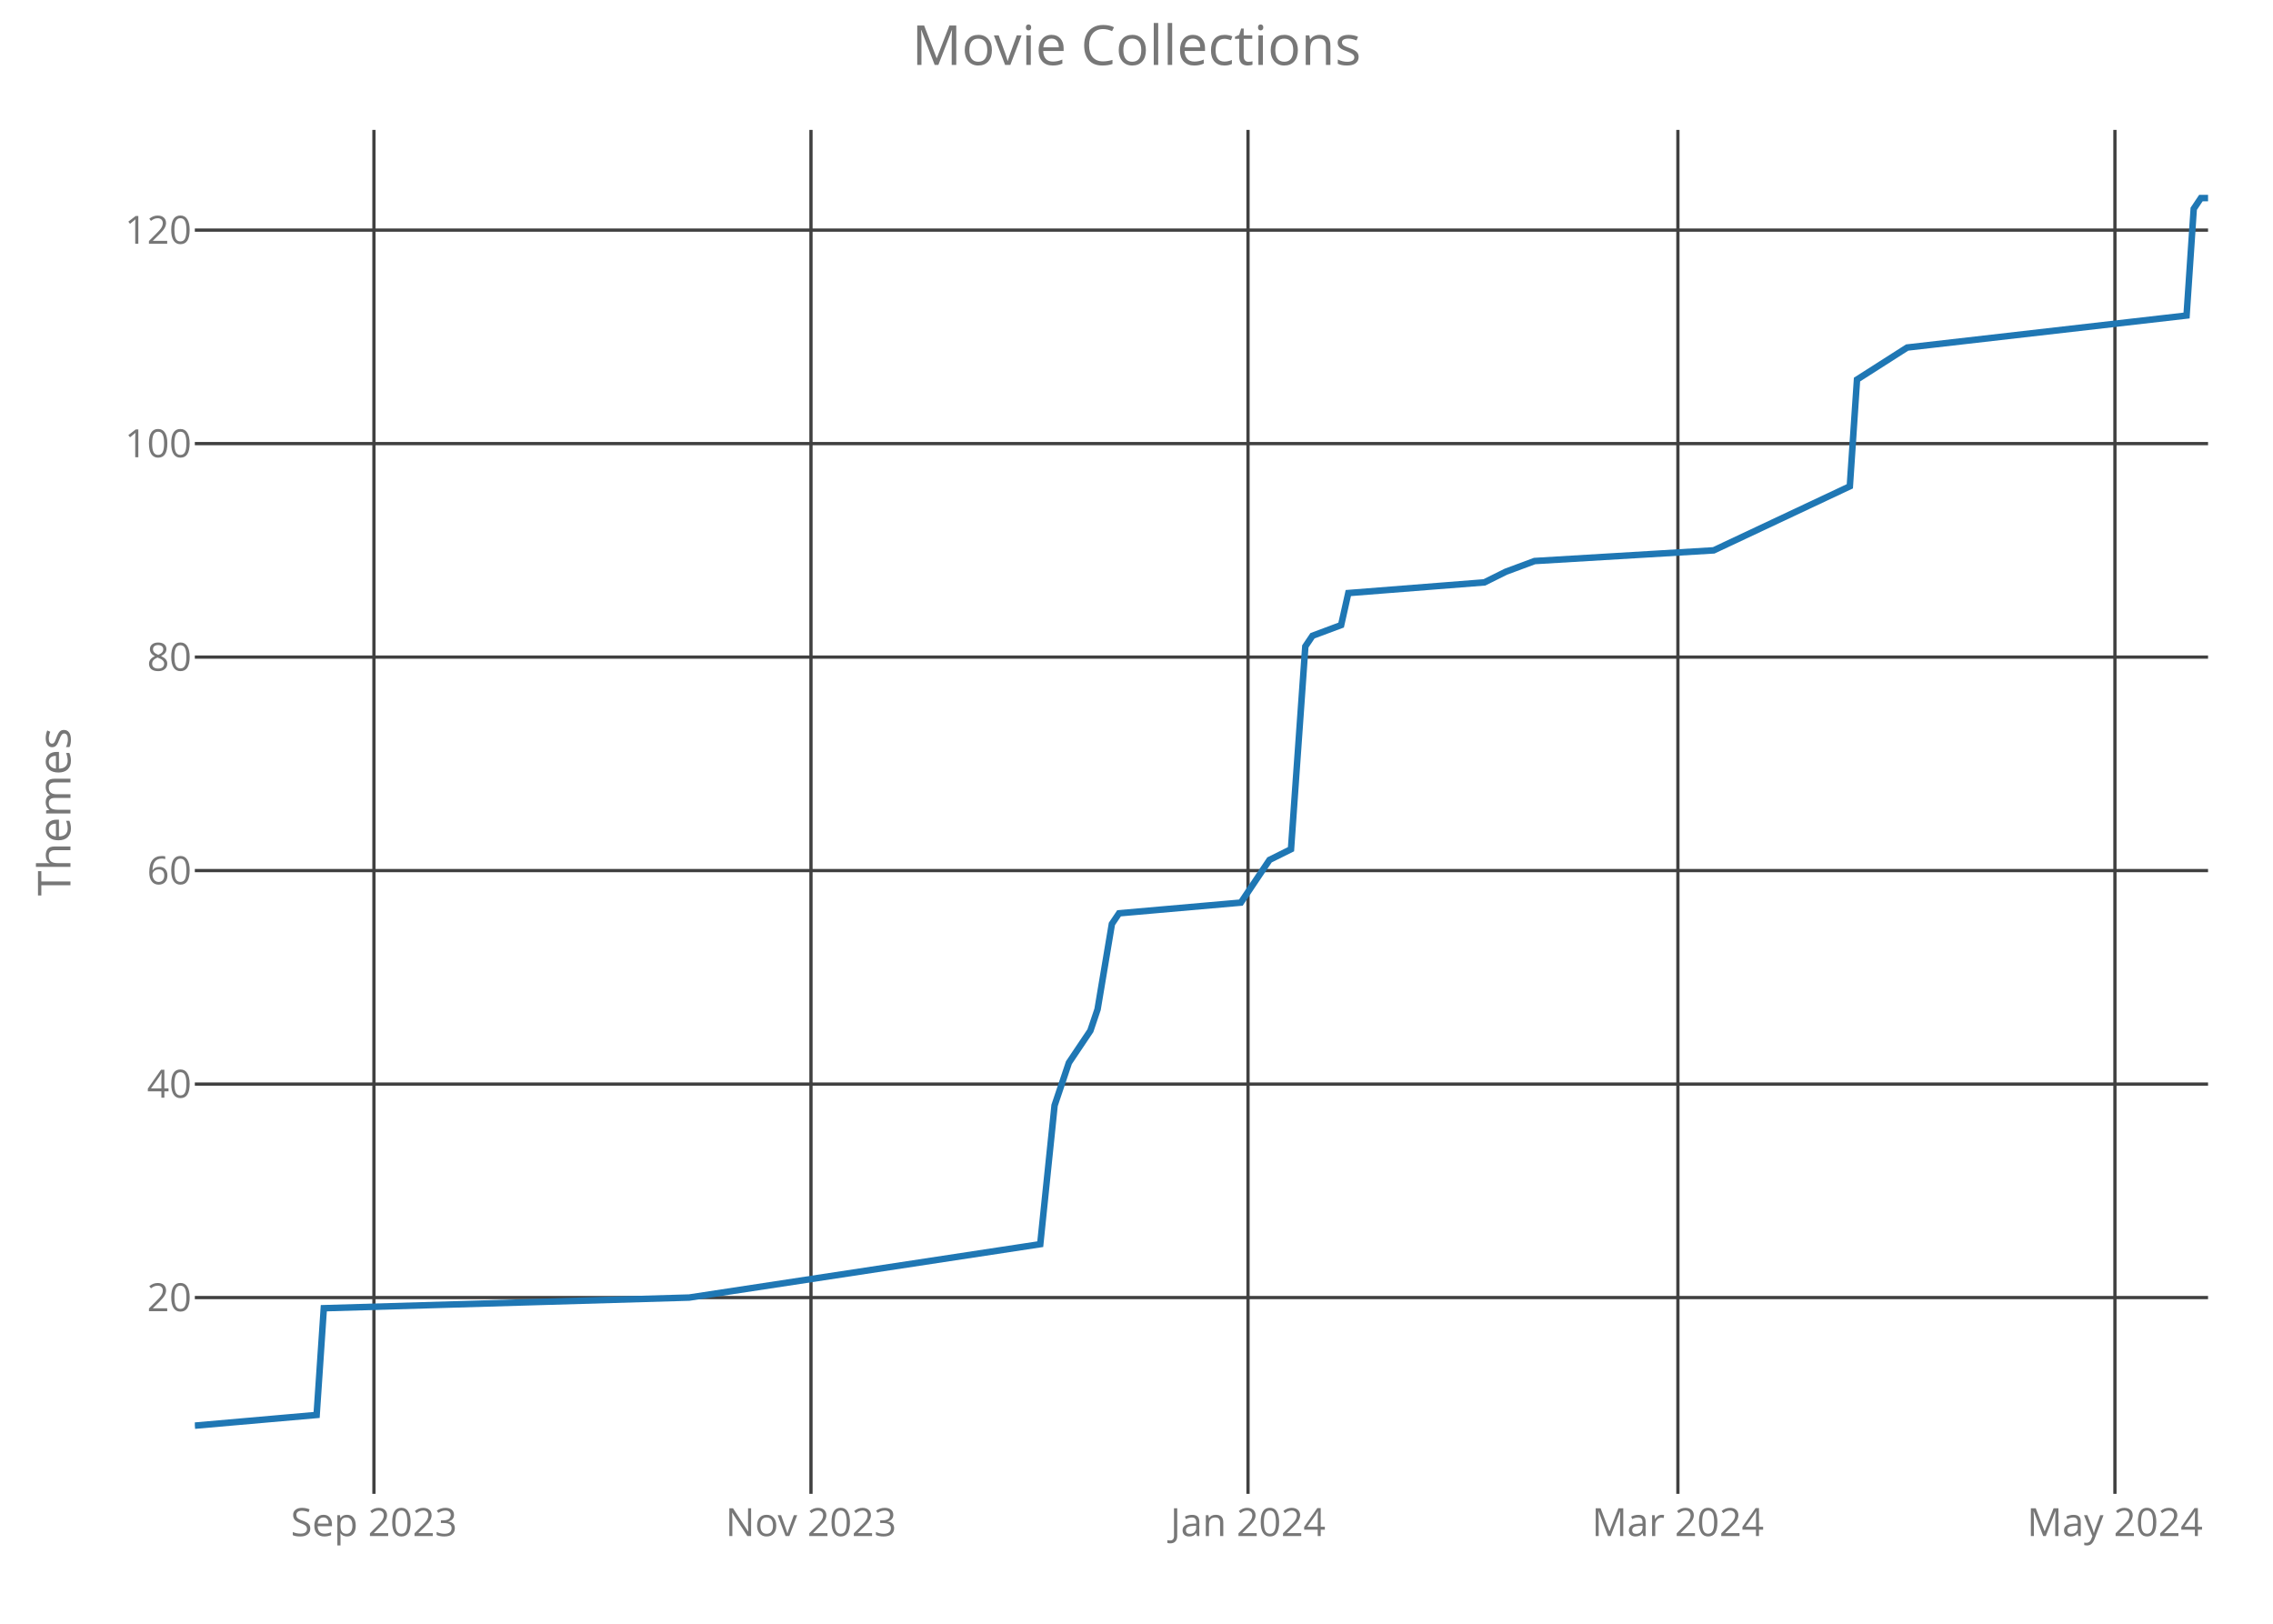
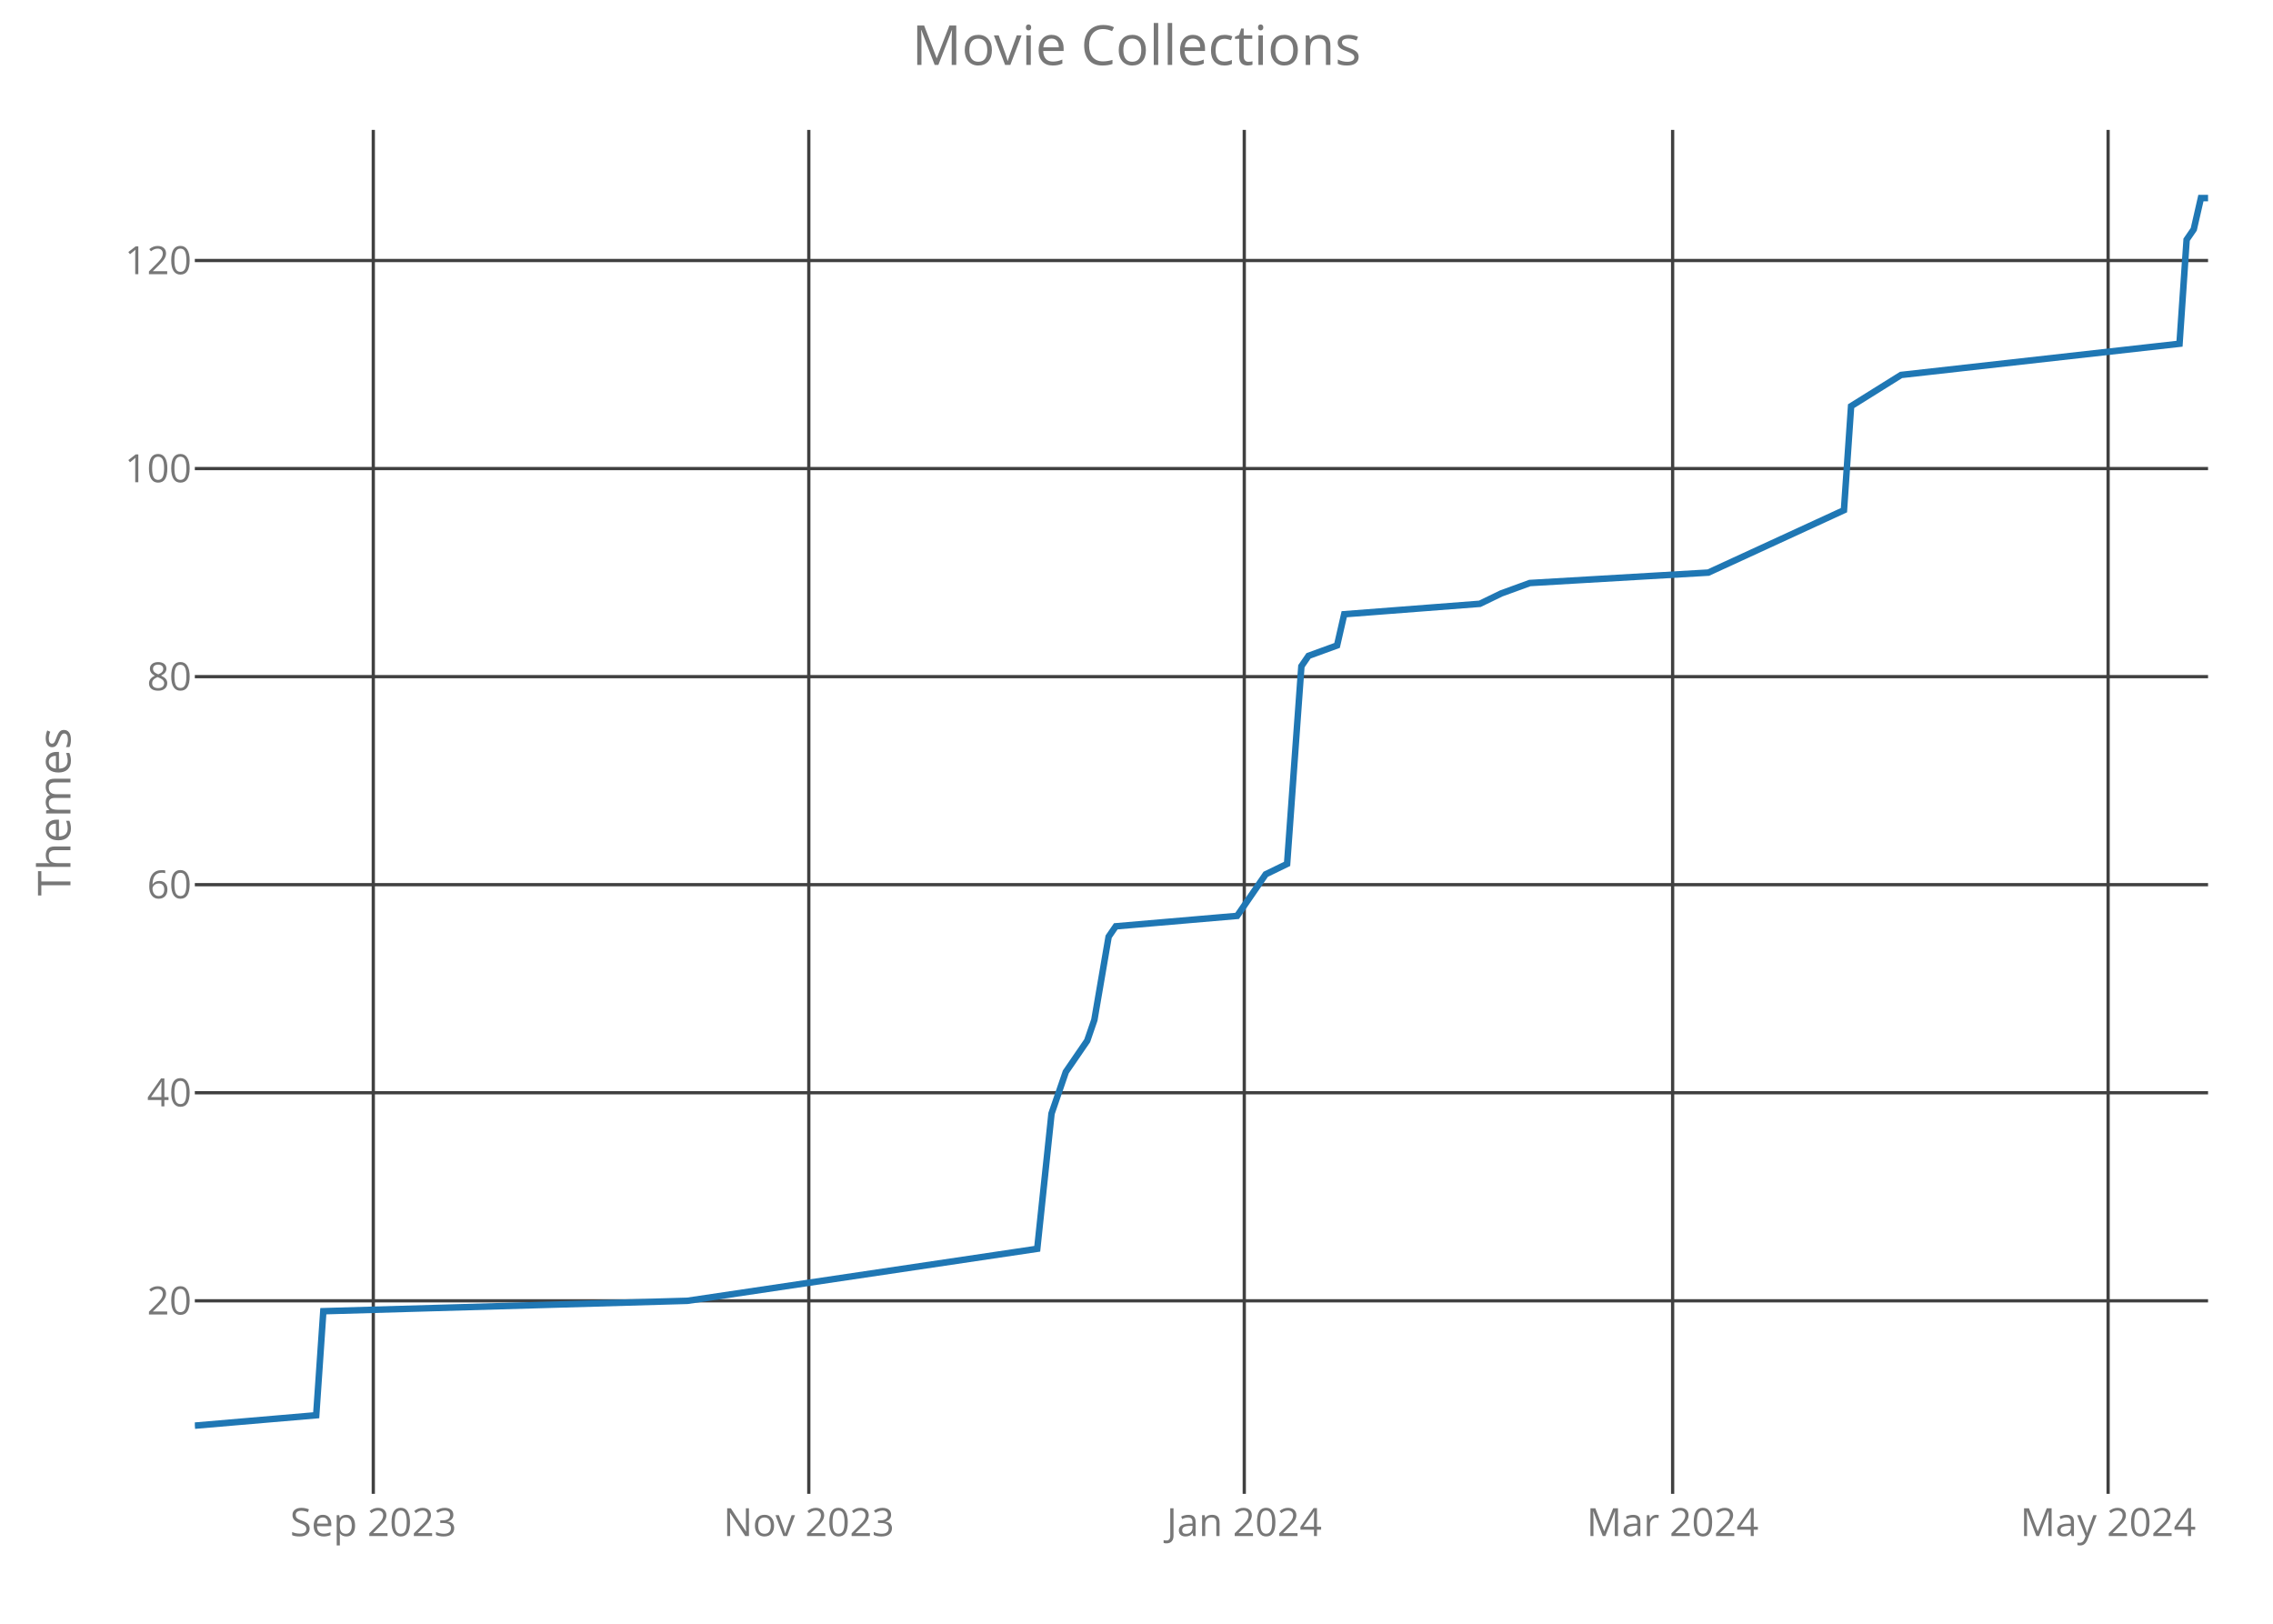
<svg xmlns="http://www.w3.org/2000/svg" class="main-svg" width="700" height="500" style="" viewBox="0 0 700 500">
  <rect x="0" y="0" width="700" height="500" style="fill: rgb(0, 0, 0); fill-opacity: 0;" />
-   <defs id="defs-18df5c">
+   <defs id="defs-cfb958">
    <g class="clips">
-       <clipPath id="clip18df5cxyplot" class="plotclip">
+       <clipPath id="clipcfb958xyplot" class="plotclip">
        <rect width="620" height="420" />
      </clipPath>
-       <clipPath class="axesclip" id="clip18df5cx">
+       <clipPath class="axesclip" id="clipcfb958x">
        <rect x="60" y="0" width="620" height="500" />
      </clipPath>
-       <clipPath class="axesclip" id="clip18df5cy">
+       <clipPath class="axesclip" id="clipcfb958y">
        <rect x="0" y="40" width="700" height="420" />
      </clipPath>
-       <clipPath class="axesclip" id="clip18df5cxy">
+       <clipPath class="axesclip" id="clipcfb958xy">
        <rect x="60" y="40" width="620" height="420" />
      </clipPath>
    </g>
    <g class="gradients" />
  </defs>
  <g class="bglayer">
    <rect class="bg" x="60" y="40" width="620" height="420" style="fill: rgb(0, 0, 0); fill-opacity: 0; stroke-width: 0;" />
  </g>
  <g class="layer-below">
    <g class="imagelayer" />
    <g class="shapelayer" />
  </g>
  <g class="cartesianlayer">
    <g class="subplot xy">
      <g class="layer-subplot">
        <g class="shapelayer" />
        <g class="imagelayer" />
      </g>
      <g class="gridlayer">
        <g class="x">
-           <path class="xgrid crisp" transform="translate(115.16,0)" d="M0,40v420" style="stroke: rgb(64, 64, 64); stroke-opacity: 1; stroke-width: 1px;" />
-           <path class="xgrid crisp" transform="translate(249.75,0)" d="M0,40v420" style="stroke: rgb(64, 64, 64); stroke-opacity: 1; stroke-width: 1px;" />
-           <path class="xgrid crisp" transform="translate(384.34,0)" d="M0,40v420" style="stroke: rgb(64, 64, 64); stroke-opacity: 1; stroke-width: 1px;" />
-           <path class="xgrid crisp" transform="translate(516.73,0)" d="M0,40v420" style="stroke: rgb(64, 64, 64); stroke-opacity: 1; stroke-width: 1px;" />
-           <path class="xgrid crisp" transform="translate(651.32,0)" d="M0,40v420" style="stroke: rgb(64, 64, 64); stroke-opacity: 1; stroke-width: 1px;" />
+           <path class="xgrid crisp" transform="translate(114.96,0)" d="M0,40v420" style="stroke: rgb(64, 64, 64); stroke-opacity: 1; stroke-width: 1px;" />
+           <path class="xgrid crisp" transform="translate(249.08,0)" d="M0,40v420" style="stroke: rgb(64, 64, 64); stroke-opacity: 1; stroke-width: 1px;" />
+           <path class="xgrid crisp" transform="translate(383.19,0)" d="M0,40v420" style="stroke: rgb(64, 64, 64); stroke-opacity: 1; stroke-width: 1px;" />
+           <path class="xgrid crisp" transform="translate(515.11,0)" d="M0,40v420" style="stroke: rgb(64, 64, 64); stroke-opacity: 1; stroke-width: 1px;" />
+           <path class="xgrid crisp" transform="translate(649.22,0)" d="M0,40v420" style="stroke: rgb(64, 64, 64); stroke-opacity: 1; stroke-width: 1px;" />
        </g>
        <g class="y">
-           <path class="ygrid crisp" transform="translate(0,399.56)" d="M60,0h620" style="stroke: rgb(64, 64, 64); stroke-opacity: 1; stroke-width: 1px;" />
-           <path class="ygrid crisp" transform="translate(0,333.82)" d="M60,0h620" style="stroke: rgb(64, 64, 64); stroke-opacity: 1; stroke-width: 1px;" />
-           <path class="ygrid crisp" transform="translate(0,268.08)" d="M60,0h620" style="stroke: rgb(64, 64, 64); stroke-opacity: 1; stroke-width: 1px;" />
-           <path class="ygrid crisp" transform="translate(0,202.34)" d="M60,0h620" style="stroke: rgb(64, 64, 64); stroke-opacity: 1; stroke-width: 1px;" />
-           <path class="ygrid crisp" transform="translate(0,136.6)" d="M60,0h620" style="stroke: rgb(64, 64, 64); stroke-opacity: 1; stroke-width: 1px;" />
-           <path class="ygrid crisp" transform="translate(0,70.86)" d="M60,0h620" style="stroke: rgb(64, 64, 64); stroke-opacity: 1; stroke-width: 1px;" />
+           <path class="ygrid crisp" transform="translate(0,400.56)" d="M60,0h620" style="stroke: rgb(64, 64, 64); stroke-opacity: 1; stroke-width: 1px;" />
+           <path class="ygrid crisp" transform="translate(0,336.49)" d="M60,0h620" style="stroke: rgb(64, 64, 64); stroke-opacity: 1; stroke-width: 1px;" />
+           <path class="ygrid crisp" transform="translate(0,272.42)" d="M60,0h620" style="stroke: rgb(64, 64, 64); stroke-opacity: 1; stroke-width: 1px;" />
+           <path class="ygrid crisp" transform="translate(0,208.36)" d="M60,0h620" style="stroke: rgb(64, 64, 64); stroke-opacity: 1; stroke-width: 1px;" />
+           <path class="ygrid crisp" transform="translate(0,144.29)" d="M60,0h620" style="stroke: rgb(64, 64, 64); stroke-opacity: 1; stroke-width: 1px;" />
+           <path class="ygrid crisp" transform="translate(0,80.22)" d="M60,0h620" style="stroke: rgb(64, 64, 64); stroke-opacity: 1; stroke-width: 1px;" />
        </g>
      </g>
      <g class="zerolinelayer" />
      <path class="xlines-below crisp" d="M0,0" style="fill: none;" />
      <path class="ylines-below crisp" d="M0,0" style="fill: none;" />
      <g class="overlines-below" />
      <g class="xaxislayer-below">
        <g class="xtick">
-           <text text-anchor="middle" x="0" y="473" transform="translate(115.16,0)" style="font-family: 'Open Sans'; font-size: 12px; fill: rgb(119, 119, 119); fill-opacity: 1; white-space: pre;">Sep 2023</text>
+           <text text-anchor="middle" x="0" y="473" transform="translate(114.96,0)" style="font-family: 'Open Sans'; font-size: 12px; fill: rgb(119, 119, 119); fill-opacity: 1; white-space: pre;">Sep 2023</text>
        </g>
        <g class="xtick">
-           <text text-anchor="middle" x="0" y="473" transform="translate(249.75,0)" style="font-family: 'Open Sans'; font-size: 12px; fill: rgb(119, 119, 119); fill-opacity: 1; white-space: pre;">Nov 2023</text>
+           <text text-anchor="middle" x="0" y="473" transform="translate(249.08,0)" style="font-family: 'Open Sans'; font-size: 12px; fill: rgb(119, 119, 119); fill-opacity: 1; white-space: pre;">Nov 2023</text>
        </g>
        <g class="xtick">
-           <text text-anchor="middle" x="0" y="473" transform="translate(384.34,0)" style="font-family: 'Open Sans'; font-size: 12px; fill: rgb(119, 119, 119); fill-opacity: 1; white-space: pre;">Jan 2024</text>
+           <text text-anchor="middle" x="0" y="473" transform="translate(383.19,0)" style="font-family: 'Open Sans'; font-size: 12px; fill: rgb(119, 119, 119); fill-opacity: 1; white-space: pre;">Jan 2024</text>
        </g>
        <g class="xtick">
-           <text text-anchor="middle" x="0" y="473" transform="translate(516.73,0)" style="font-family: 'Open Sans'; font-size: 12px; fill: rgb(119, 119, 119); fill-opacity: 1; white-space: pre;">Mar 2024</text>
+           <text text-anchor="middle" x="0" y="473" transform="translate(515.11,0)" style="font-family: 'Open Sans'; font-size: 12px; fill: rgb(119, 119, 119); fill-opacity: 1; white-space: pre;">Mar 2024</text>
        </g>
        <g class="xtick">
-           <text text-anchor="middle" x="0" y="473" transform="translate(651.32,0)" style="font-family: 'Open Sans'; font-size: 12px; fill: rgb(119, 119, 119); fill-opacity: 1; white-space: pre;">May 2024</text>
+           <text text-anchor="middle" x="0" y="473" transform="translate(649.22,0)" style="font-family: 'Open Sans'; font-size: 12px; fill: rgb(119, 119, 119); fill-opacity: 1; white-space: pre;">May 2024</text>
        </g>
      </g>
      <g class="yaxislayer-below">
        <g class="ytick">
-           <text text-anchor="end" x="59" y="4.2" transform="translate(0,399.56)" style="font-family: 'Open Sans'; font-size: 12px; fill: rgb(119, 119, 119); fill-opacity: 1; white-space: pre;">20</text>
+           <text text-anchor="end" x="59" y="4.2" transform="translate(0,400.56)" style="font-family: 'Open Sans'; font-size: 12px; fill: rgb(119, 119, 119); fill-opacity: 1; white-space: pre;">20</text>
        </g>
        <g class="ytick">
-           <text text-anchor="end" x="59" y="4.2" transform="translate(0,333.82)" style="font-family: 'Open Sans'; font-size: 12px; fill: rgb(119, 119, 119); fill-opacity: 1; white-space: pre;">40</text>
+           <text text-anchor="end" x="59" y="4.2" transform="translate(0,336.49)" style="font-family: 'Open Sans'; font-size: 12px; fill: rgb(119, 119, 119); fill-opacity: 1; white-space: pre;">40</text>
        </g>
        <g class="ytick">
-           <text text-anchor="end" x="59" y="4.2" transform="translate(0,268.08)" style="font-family: 'Open Sans'; font-size: 12px; fill: rgb(119, 119, 119); fill-opacity: 1; white-space: pre;">60</text>
+           <text text-anchor="end" x="59" y="4.2" transform="translate(0,272.42)" style="font-family: 'Open Sans'; font-size: 12px; fill: rgb(119, 119, 119); fill-opacity: 1; white-space: pre;">60</text>
        </g>
        <g class="ytick">
-           <text text-anchor="end" x="59" y="4.2" transform="translate(0,202.34)" style="font-family: 'Open Sans'; font-size: 12px; fill: rgb(119, 119, 119); fill-opacity: 1; white-space: pre;">80</text>
+           <text text-anchor="end" x="59" y="4.2" transform="translate(0,208.36)" style="font-family: 'Open Sans'; font-size: 12px; fill: rgb(119, 119, 119); fill-opacity: 1; white-space: pre;">80</text>
        </g>
        <g class="ytick">
-           <text text-anchor="end" x="59" y="4.2" transform="translate(0,136.6)" style="font-family: 'Open Sans'; font-size: 12px; fill: rgb(119, 119, 119); fill-opacity: 1; white-space: pre;">100</text>
+           <text text-anchor="end" x="59" y="4.2" transform="translate(0,144.29)" style="font-family: 'Open Sans'; font-size: 12px; fill: rgb(119, 119, 119); fill-opacity: 1; white-space: pre;">100</text>
        </g>
        <g class="ytick">
-           <text text-anchor="end" x="59" y="4.2" transform="translate(0,70.86)" style="font-family: 'Open Sans'; font-size: 12px; fill: rgb(119, 119, 119); fill-opacity: 1; white-space: pre;">120</text>
+           <text text-anchor="end" x="59" y="4.2" transform="translate(0,80.22)" style="font-family: 'Open Sans'; font-size: 12px; fill: rgb(119, 119, 119); fill-opacity: 1; white-space: pre;">120</text>
        </g>
      </g>
      <g class="overaxes-below" />
-       <g class="plot" transform="translate(60,40)" clip-path="url('#clip18df5cxyplot')">
+       <g class="plot" transform="translate(60,40)" clip-path="url('#clipcfb958xyplot')">
        <g class="scatterlayer mlayer">
-           <g class="trace scatter trace767b14" style="stroke-miterlimit: 2; opacity: 1;">
+           <g class="trace scatter trace1878e6" style="stroke-miterlimit: 2; opacity: 1;">
            <g class="fills" />
            <g class="errorbars" />
            <g class="lines">
-               <path class="js-line" d="M0,399L37.51,395.71L39.72,362.84L152.24,359.56L260.36,343.12L264.77,300.39L269.18,287.24L275.8,277.38L278.01,270.81L282.42,244.51L284.63,241.23L322.14,237.94L328.75,228.08L330.96,224.79L337.58,221.5L341.99,159.05L344.2,155.77L353.02,152.48L355.23,142.62L397.15,139.33L403.77,136.04L412.6,132.76L467.76,129.47L509.68,109.75L511.89,76.88L527.33,67.02L613.38,57.16L615.59,24.29L617.79,21L620,21" style="vector-effect: non-scaling-stroke; fill: none; stroke: rgb(31, 119, 180); stroke-opacity: 1; stroke-width: 2px; opacity: 1;" />
+               <path class="js-line" d="M0,399L37.38,395.8L39.57,363.76L151.7,360.56L259.43,344.54L263.83,302.9L268.23,290.08L274.82,280.47L277.02,274.07L281.42,248.44L283.62,245.24L320.99,242.03L327.59,232.42L329.79,229.22L336.38,226.02L340.78,165.15L342.98,161.95L351.77,158.75L353.97,149.14L395.74,145.93L402.34,142.73L411.13,139.53L466.1,136.32L507.87,117.1L510.07,85.07L525.46,75.46L611.21,65.85L613.4,33.81L615.6,30.61L617.8,21L620,21" style="vector-effect: non-scaling-stroke; fill: none; stroke: rgb(31, 119, 180); stroke-opacity: 1; stroke-width: 2px; opacity: 1;" />
            </g>
            <g class="points" />
            <g class="text" />
          </g>
        </g>
      </g>
      <g class="overplot" />
      <path class="xlines-above" />
      <path class="ylines-above" />
      <g class="overlines-above" />
      <g class="xaxislayer-above" />
      <g class="yaxislayer-above" />
      <g class="overaxes-above" />
    </g>
  </g>
  <g class="polarlayer" />
  <g class="ternarylayer" />
  <g class="geolayer" />
  <g class="funnelarealayer" />
  <g class="pielayer" />
  <g class="treemaplayer" />
  <g class="sunburstlayer" />
  <g class="glimages" />
-   <defs id="topdefs-18df5c">
+   <defs id="topdefs-cfb958">
    <g class="clips" />
  </defs>
  <g class="layer-above">
    <g class="imagelayer" />
    <g class="shapelayer" />
  </g>
  <g class="infolayer">
    <g class="g-gtitle">
      <text class="gtitle" x="350" y="20" text-anchor="middle" dy="0em" style="font-family: 'Open Sans'; font-size: 17px; fill: rgb(119, 119, 119); opacity: 1; font-weight: normal; white-space: pre;">Movie Collections</text>
    </g>
    <g class="g-xtitle" />
    <g class="g-ytitle">
      <text class="ytitle" transform="rotate(-90,21.7,250)" x="21.7" y="250" text-anchor="middle" style="font-family: 'Open Sans'; font-size: 14px; fill: rgb(119, 119, 119); opacity: 1; font-weight: normal; white-space: pre;">Themes</text>
    </g>
  </g>
</svg>
